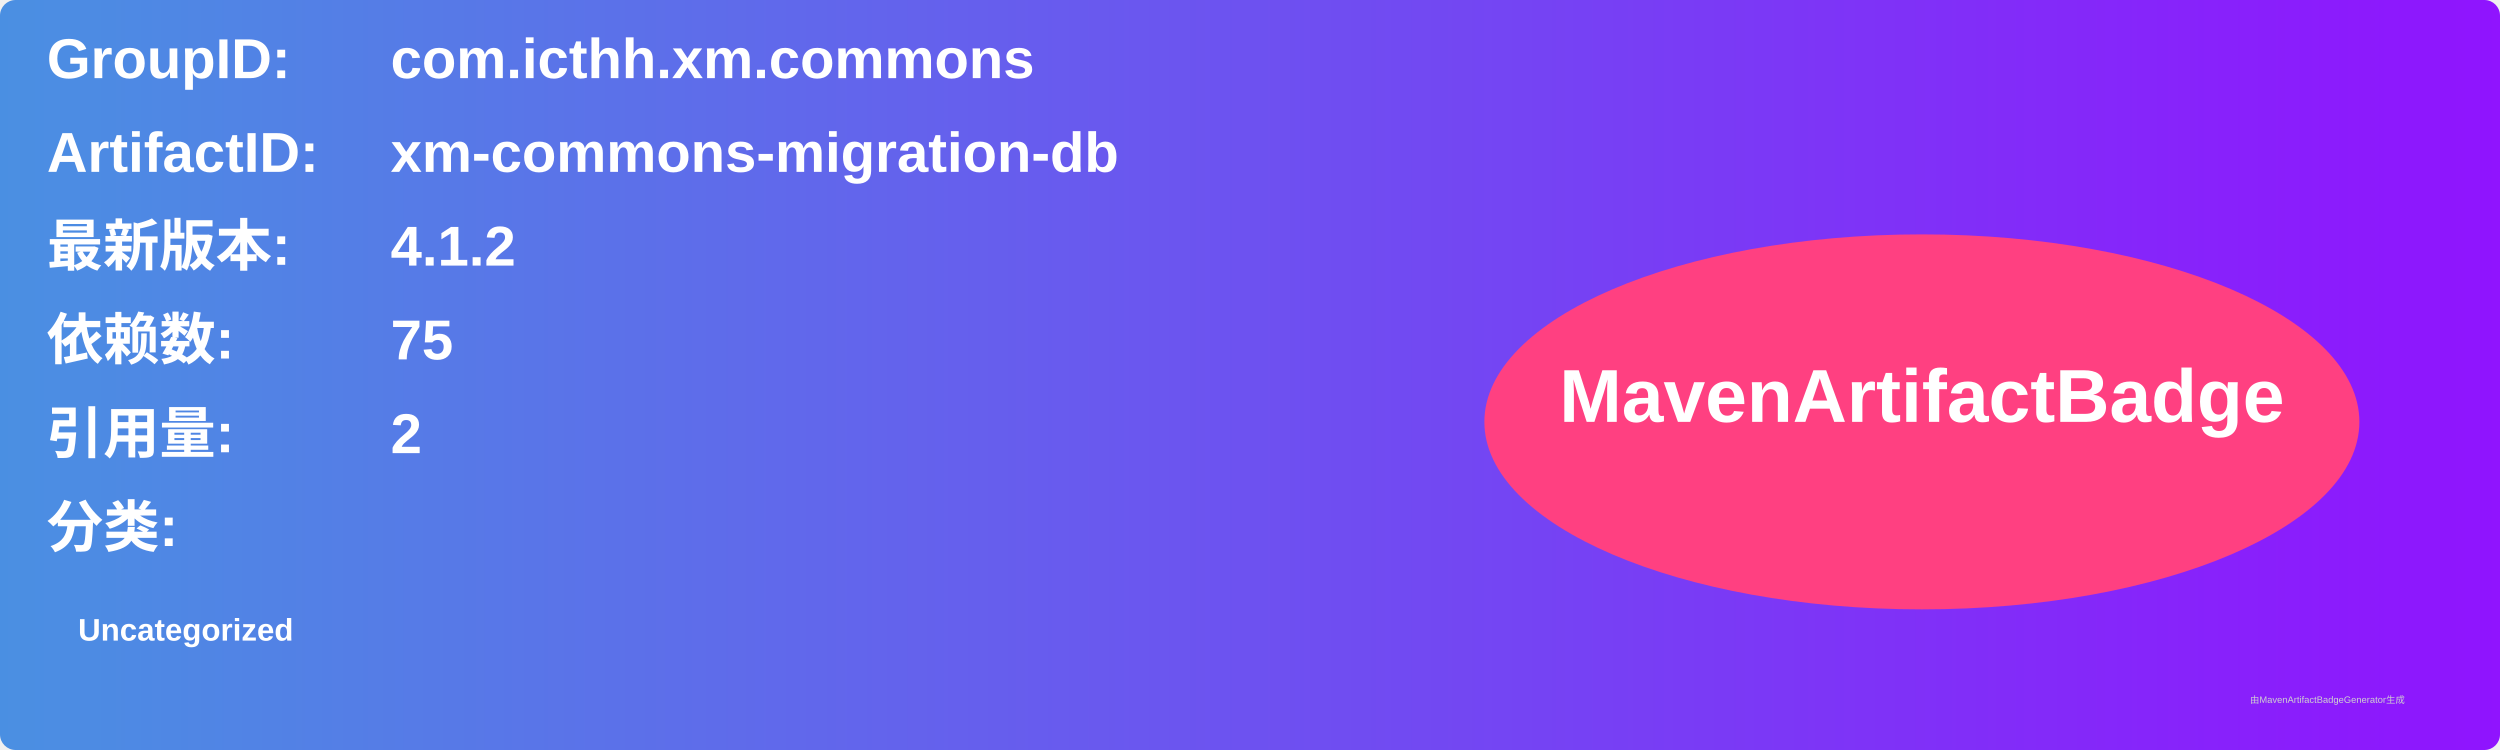
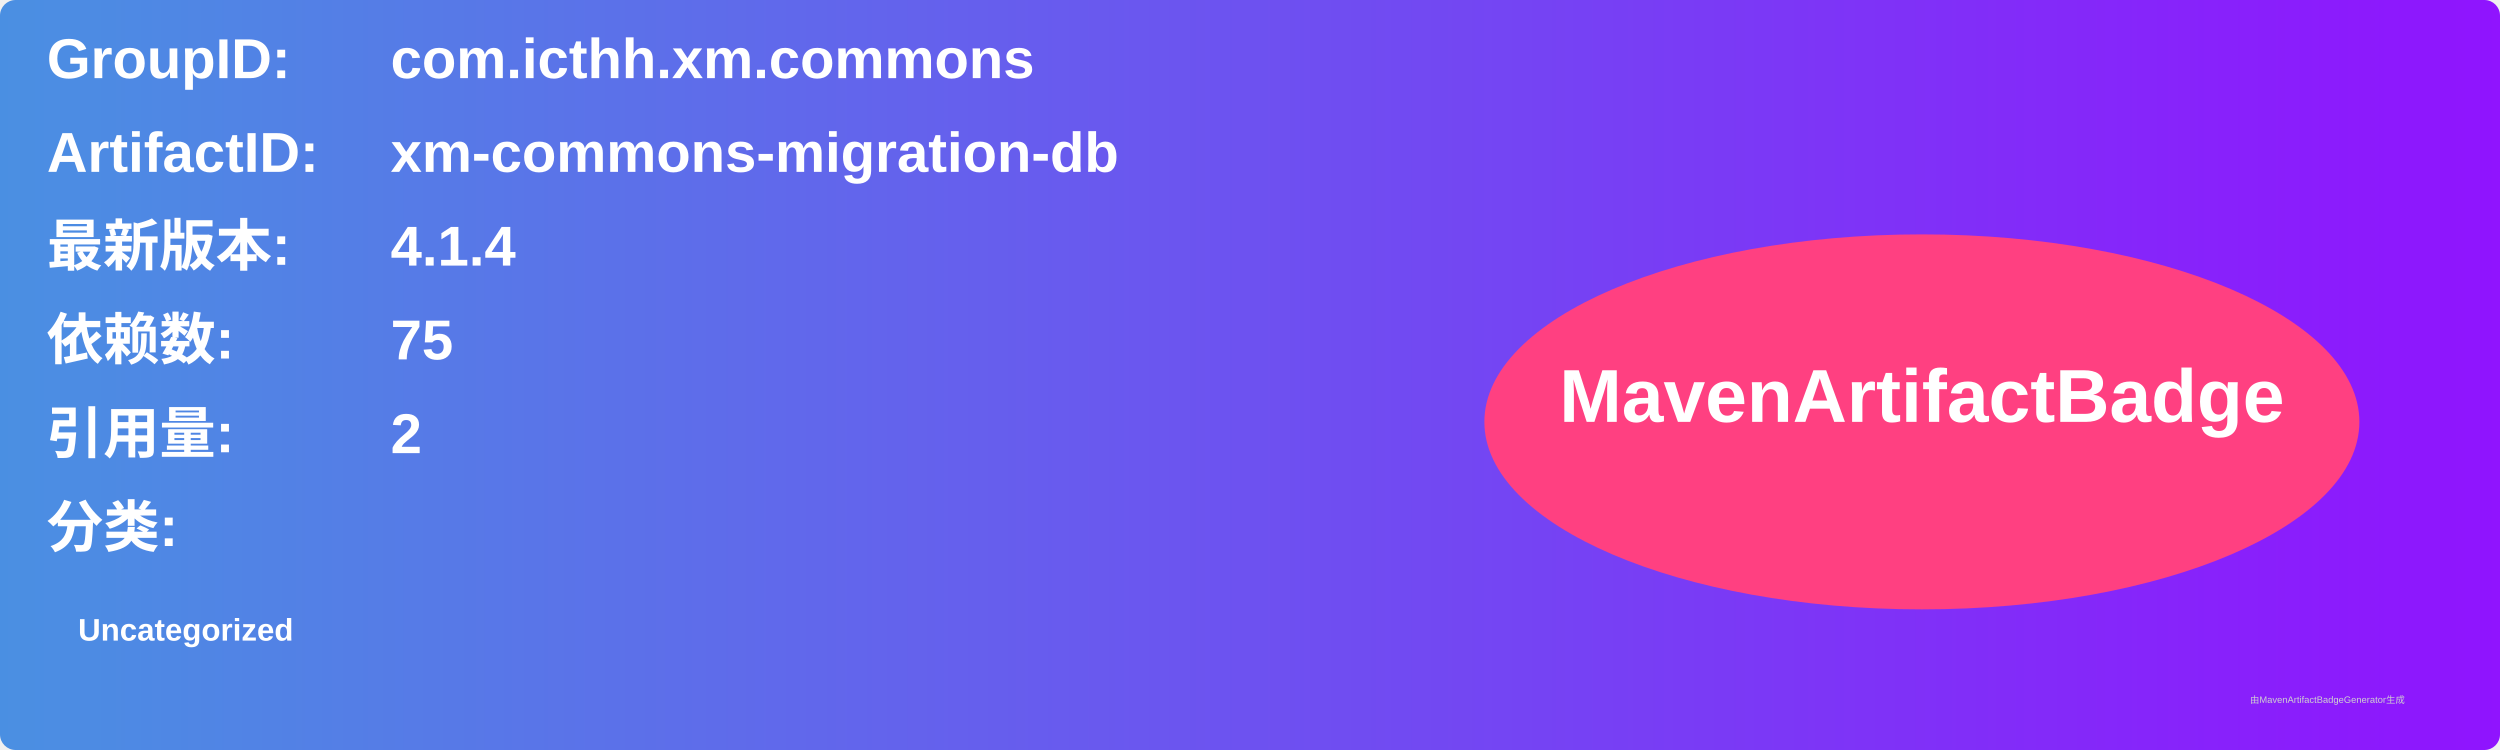
<svg xmlns="http://www.w3.org/2000/svg" width="800" height="240" viewBox="0 0 800 240">
  <linearGradient id="grad" x1="0%" y1="0%" x2="100%" y2="0%">
    <stop offset="0%" stop-color="#4a90e2" />
    <stop offset="100%" stop-color="#9013fe" />
  </linearGradient>
  <rect width="100%" height="100%" rx="5" ry="5" fill="url(#grad)" />
  <g transform="translate(15, 15)">
    <text x="0" y="10" font-family="Arial" font-size="18" fill="white" font-weight="bold" width="260">GroupID:</text>
    <text x="110" y="10" font-family="Arial" font-size="18" fill="white" font-weight="bold" width="460">com.icthh.xm.commons</text>
    <text x="0" y="40" font-family="Arial" font-size="18" fill="white" font-weight="bold" width="260">ArtifactID:</text>
    <text x="110" y="40" font-family="Arial" font-size="18" fill="white" font-weight="bold" width="460">xm-commons-migration-db</text>
    <text x="0" y="70" font-family="Arial" font-size="18" fill="white" font-weight="bold">最新版本:</text>
    <text x="110" y="70" font-family="Arial" font-size="18" fill="white" font-weight="bold">
-       <tspan font-weight="bold">4.1.2</tspan>
+       <tspan font-weight="bold">4.1.4</tspan>
    </text>
    <text x="0" y="100" font-family="Arial" font-size="18" fill="white" font-weight="bold">依赖数: </text>
    <text x="110" y="100" font-family="Arial" font-size="18" fill="white">
      <tspan font-weight="bold">75</tspan>
    </text>
    <text x="0" y="130" font-family="Arial" font-size="18" fill="white" font-weight="bold">引用量: </text>
    <text x="110" y="130" font-family="Arial" font-size="18" fill="white">
      <tspan font-weight="bold">2</tspan>
    </text>
    <text x="0" y="160" font-family="Arial" font-size="18" fill="white" font-weight="bold">分类:</text>
    <text x="10" y="190" font-family="Arial" font-size="10" fill="white">
      <tspan font-weight="bold">Uncategorized</tspan>
    </text>
    <ellipse cx="600" cy="120" rx="140" ry="60" fill="#ff4081" />
    <text x="600" y="120" text-anchor="middle" font-family="Arial" font-size="24" fill="white" font-weight="bold">MavenArtifactBadge</text>
  </g>
  <text x="720" y="225" font-family="Arial" font-size="3" fill="#d0d0d0">由MavenArtifactBadgeGenerator生成</text>
</svg>
